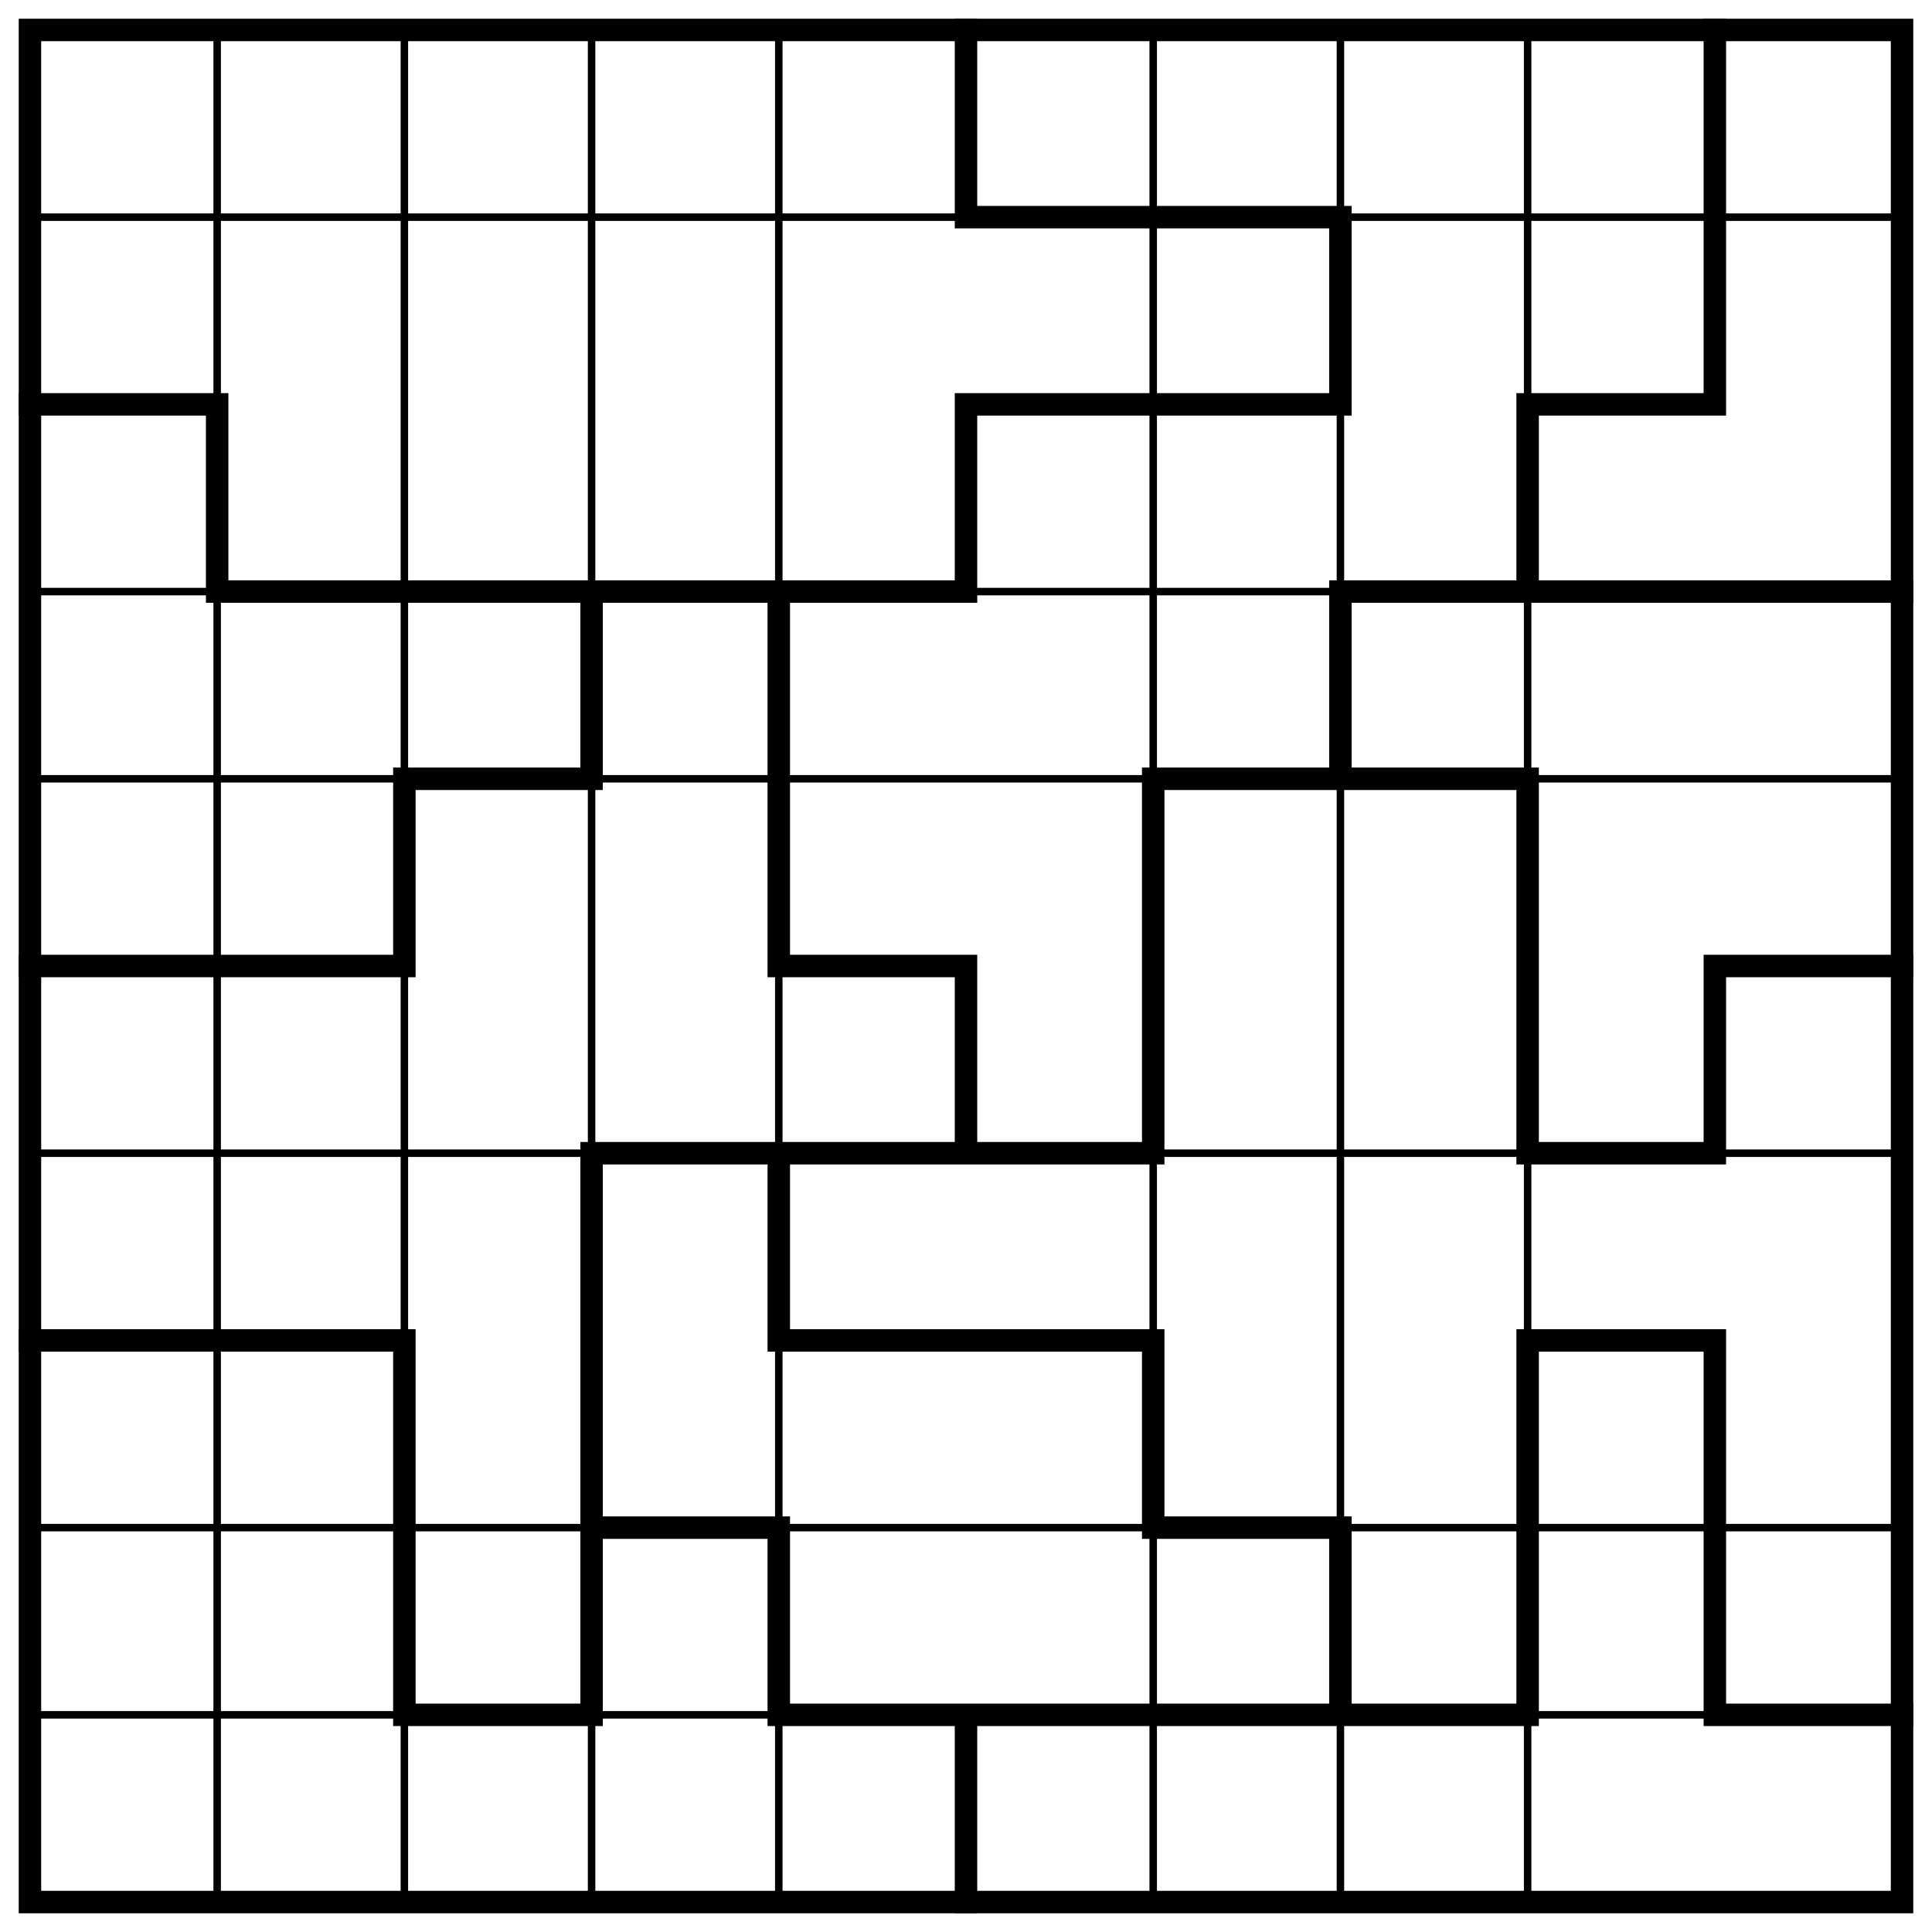
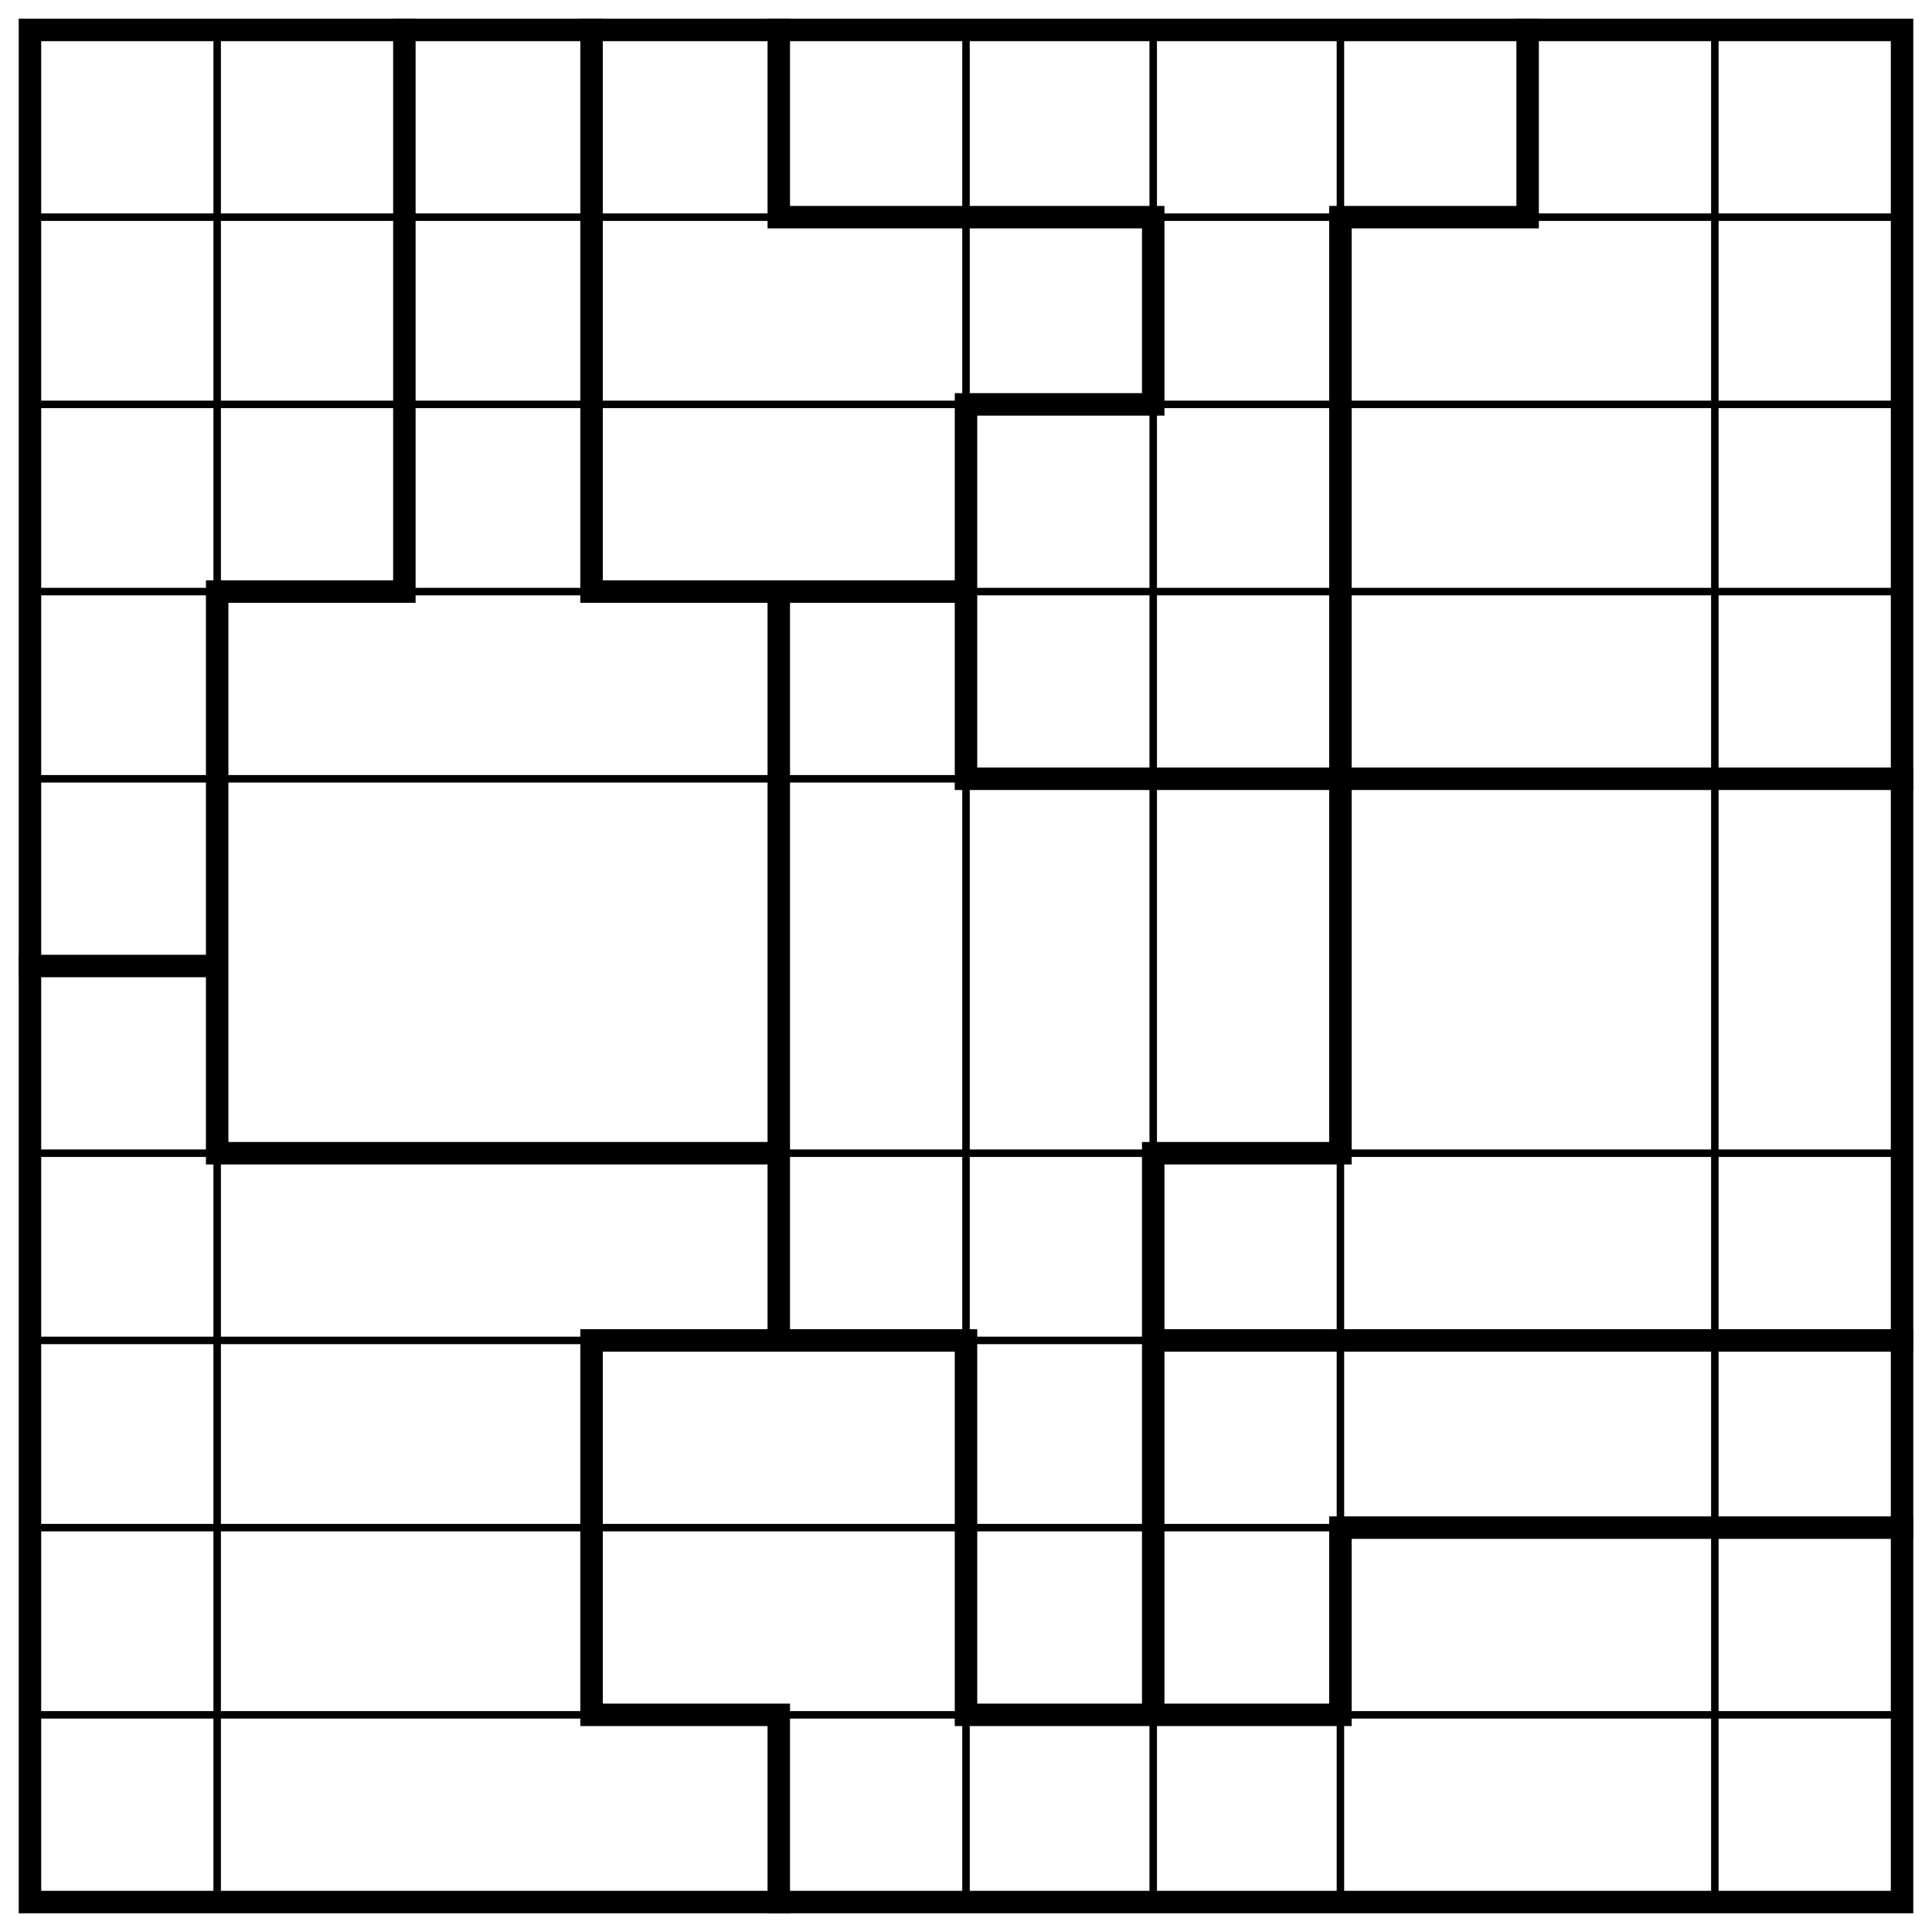
<svg xmlns="http://www.w3.org/2000/svg" class="p" viewBox="0 0 1032 1032" preserveAspectRatio="xMidYMid meet" shape-rendering="geometricPrecision">
-   <path d="M16 116H1016M16 316H1016M16 416H1016M16 616H1016M16 816H1016M16 916H1016M116 16V1016M216 16V1016M316 16V1016M416 16V1016M616 16V1016M716 16V1016M816 16V1016" fill="none" stroke="#000" stroke-width="4" stroke-linecap="square" />
-   <path d="M516 116H716M16 216H116M516 216H716M816 216H916M116 316H516M716 316H1016M216 416H316M616 416H816M16 516H216M416 516H516M916 516H1016M316 616H616M816 616H916M16 716H216M416 716H616M816 716H916M316 816H416M616 816H716M216 916H316M416 916H816M916 916H1016M116 216V316M216 416V516M216 716V916M316 316V416M316 616V916M416 316V516M416 616V716M416 816V916M516 16V116M516 216V316M516 516V616M516 916V1016M616 416V616M616 716V816M716 116V216M716 316V416M716 816V916M816 216V316M816 416V616M816 716V916M916 16V216M916 516V616M916 716V916" fill="none" stroke="#000" stroke-width="12" stroke-linecap="square" />
+   <path d="M16 116H1016M16 216H1016M16 316H1016M16 416H1016M16 616H1016M16 716H1016M16 816H1016M16 916H1016M116 16V1016M516 16V1016M616 16V1016M716 16V1016M916 16V1016" fill="none" stroke="#000" stroke-width="4" stroke-linecap="square" />
+   <path d="M416 116H616M716 116H816M516 216H616M116 316H216M316 316H516M516 416H1016M16 516H116M116 616H416M616 616H716M316 716H516M616 716H1016M716 816H1016M316 916H416M516 916H716M116 316V616M216 16V316M316 16V316M316 716V916M416 16V116M416 316V716M416 916V1016M516 216V416M516 716V916M616 116V216M616 616V916M716 116V616M716 816V916M816 16V116" fill="none" stroke="#000" stroke-width="12" stroke-linecap="square" />
  <rect x="16" y="16" width="1000" height="1000" fill="none" stroke="#000" stroke-width="12" />
</svg>
